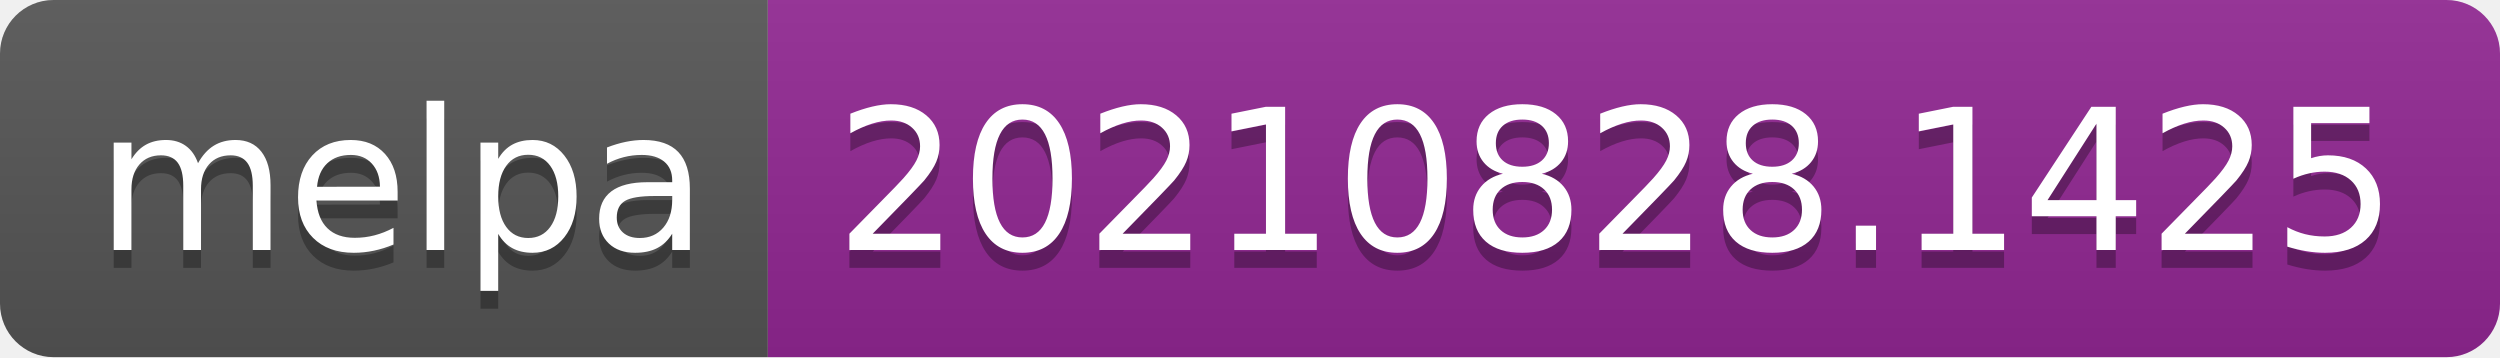
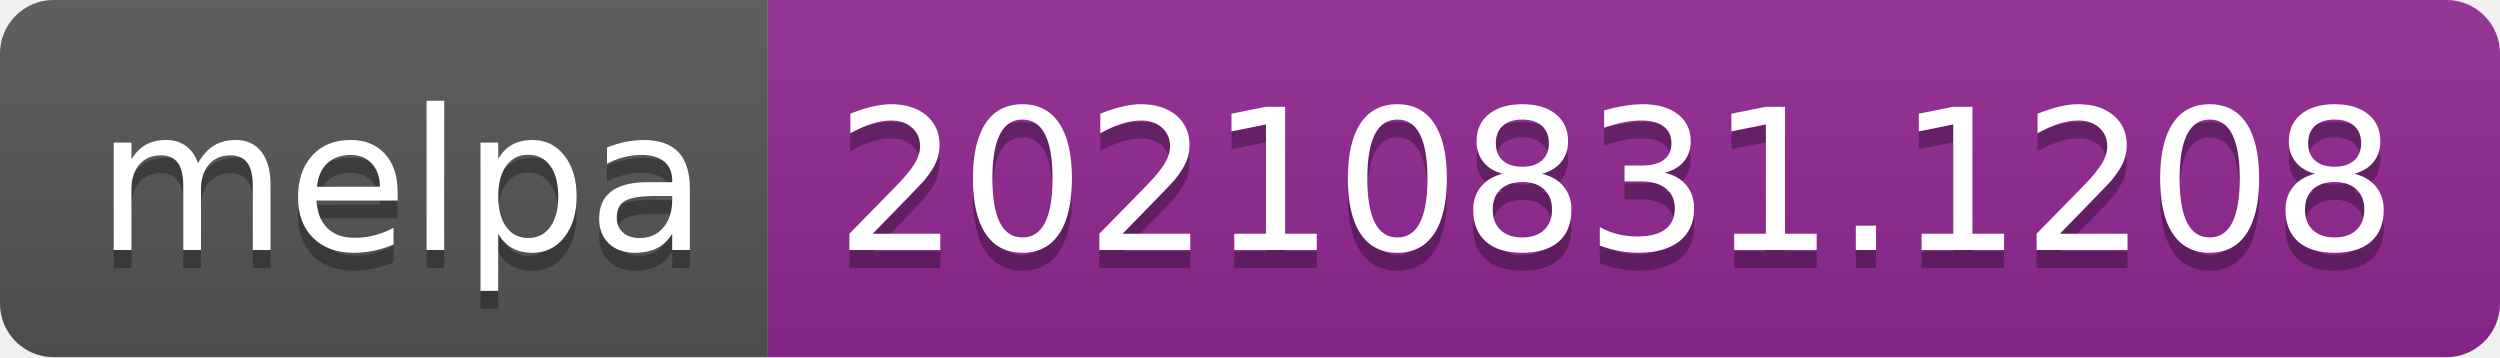
- <svg xmlns="http://www.w3.org/2000/svg" width="140" height="20" role="img" aria-label="melpa: 20210828.1425">
+ <svg xmlns="http://www.w3.org/2000/svg" width="140" height="20" role="img" aria-label="melpa: 20210831.1208">
  <linearGradient id="s" x2="0" y2="100%">
    <stop offset="0" stop-color="#bbb" stop-opacity=".1" />
    <stop offset="1" stop-opacity=".1" />
  </linearGradient>
  <clipPath id="r">
    <rect width="140" height="20" rx="3" fill="#fff" />
  </clipPath>
  <g clip-path="url(#r)">
    <rect width="43" height="20" fill="#555" />
    <rect x="43" width="97" height="20" fill="#922793" />
    <rect width="140" height="20" fill="url(#s)" />
  </g>
  <g fill="#fff" text-anchor="middle" font-family="Verdana,Geneva,DejaVu Sans,sans-serif" text-rendering="geometricPrecision" font-size="110">
    <text aria-hidden="true" x="225" y="150" fill="#010101" fill-opacity=".3" transform="scale(.1)" textLength="330">melpa</text>
    <text x="225" y="140" transform="scale(.1)" fill="#fff" textLength="330">melpa</text>
-     <text aria-hidden="true" x="905" y="150" fill="#010101" fill-opacity=".3" transform="scale(.1)" textLength="870">20210828.1425</text>
-     <text x="905" y="140" transform="scale(.1)" fill="#fff" textLength="870">20210828.1425</text>
+     <text aria-hidden="true" x="905" y="150" fill="#010101" fill-opacity=".3" transform="scale(.1)" textLength="870">20210831.1208</text>
+     <text x="905" y="140" transform="scale(.1)" fill="#fff" textLength="870">20210831.1208</text>
  </g>
</svg>
